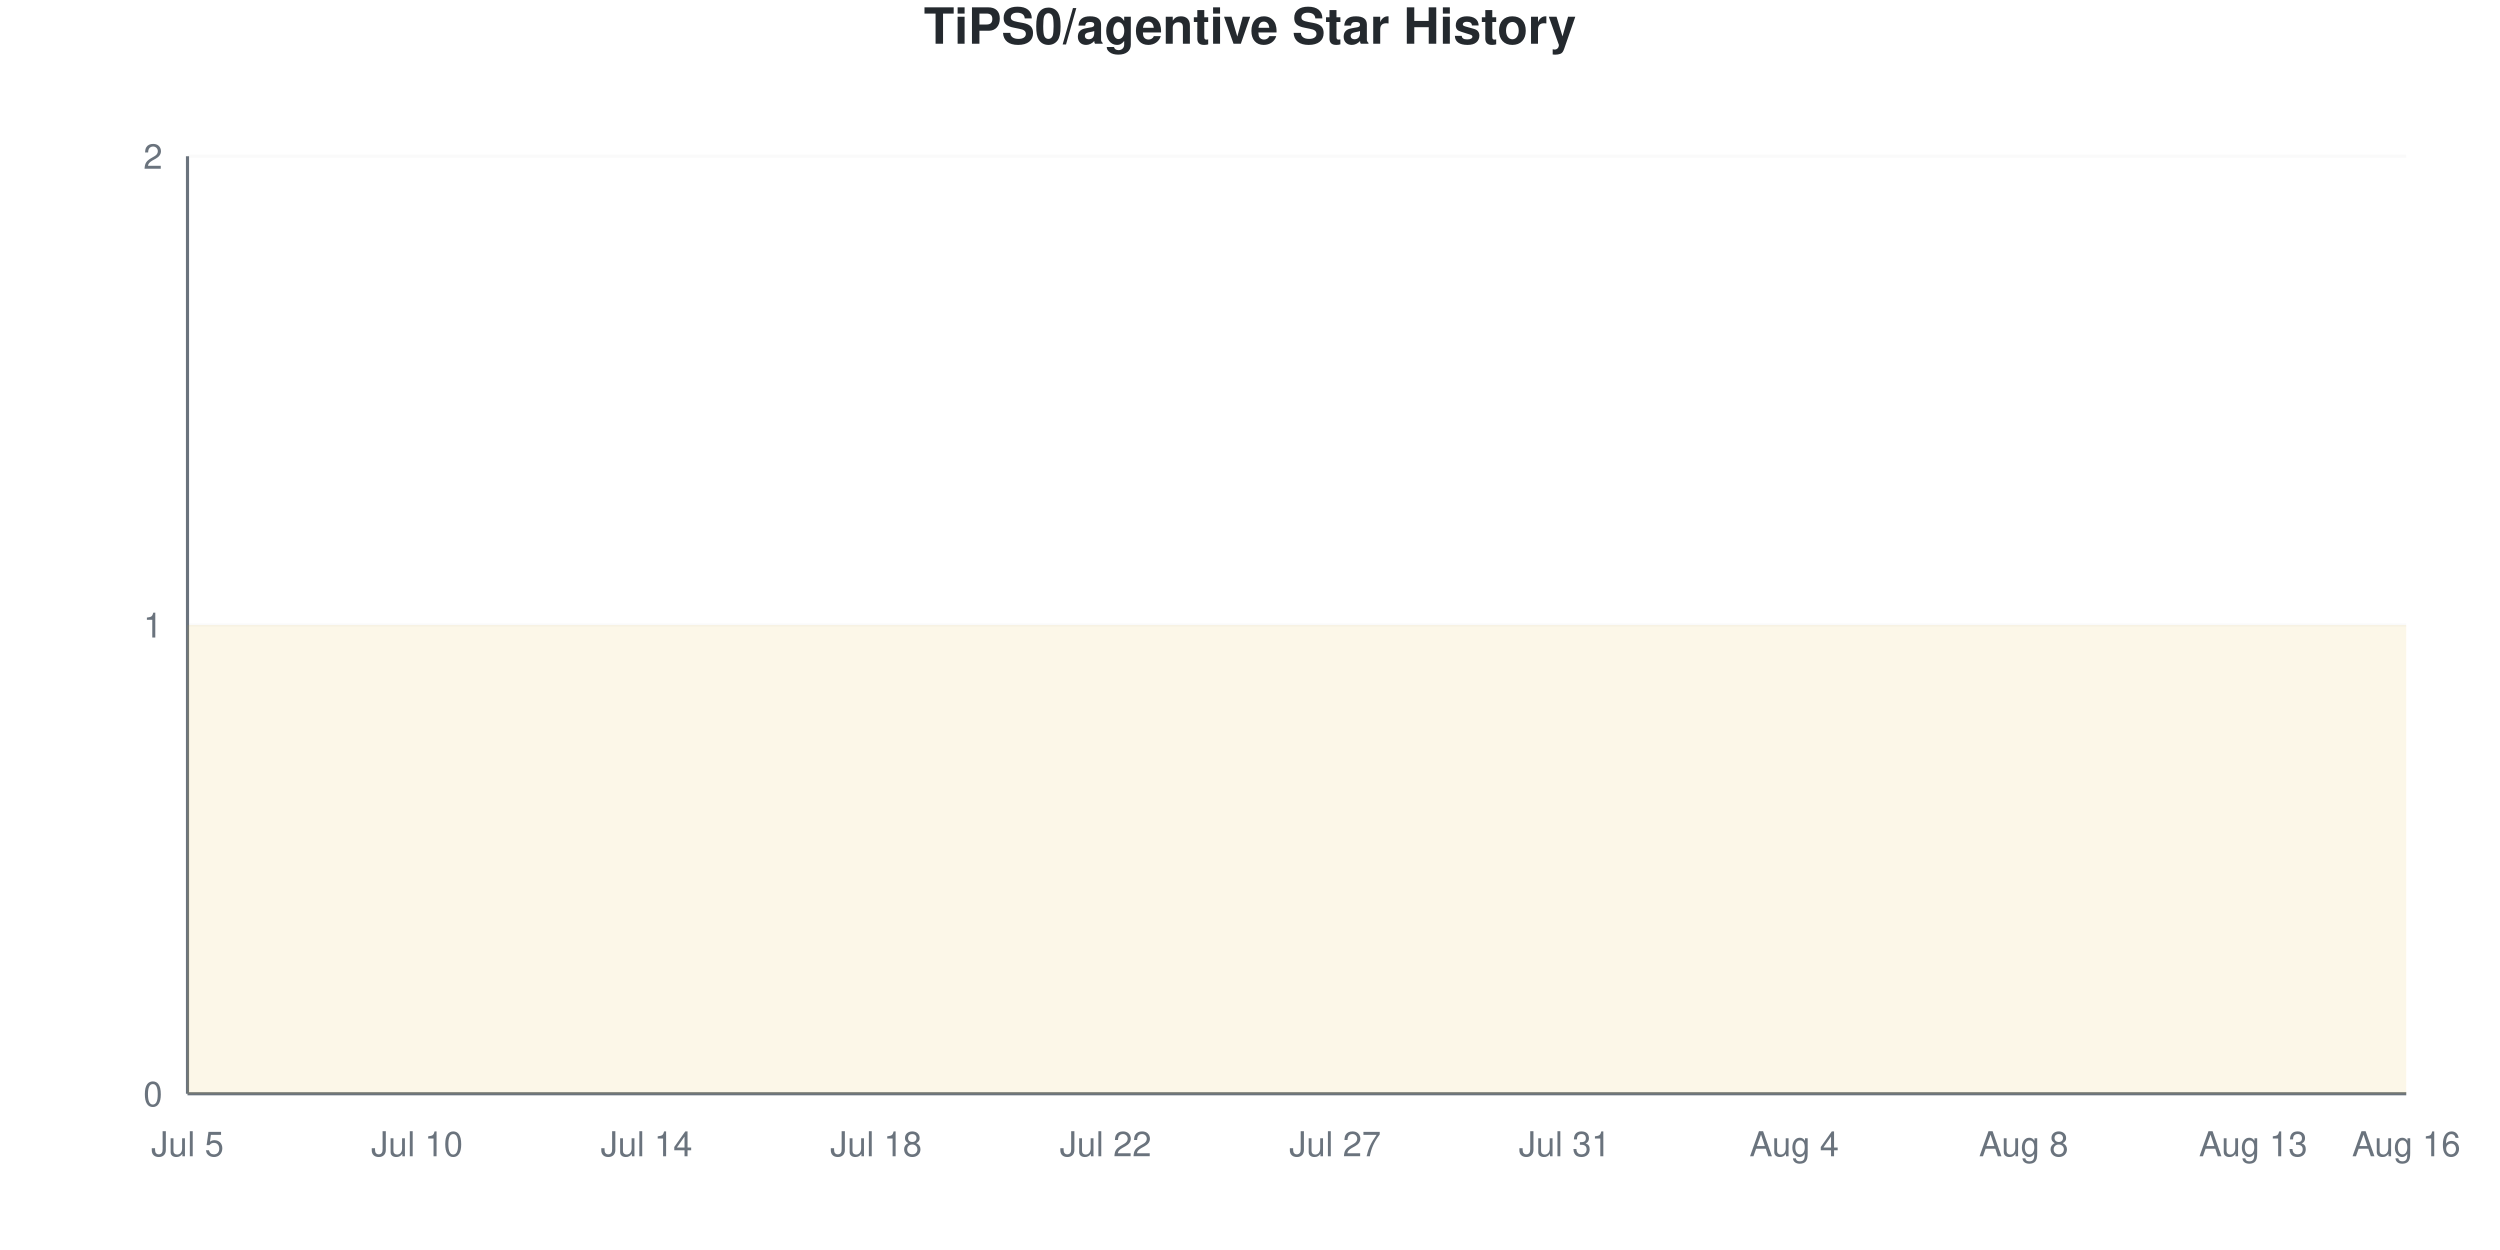
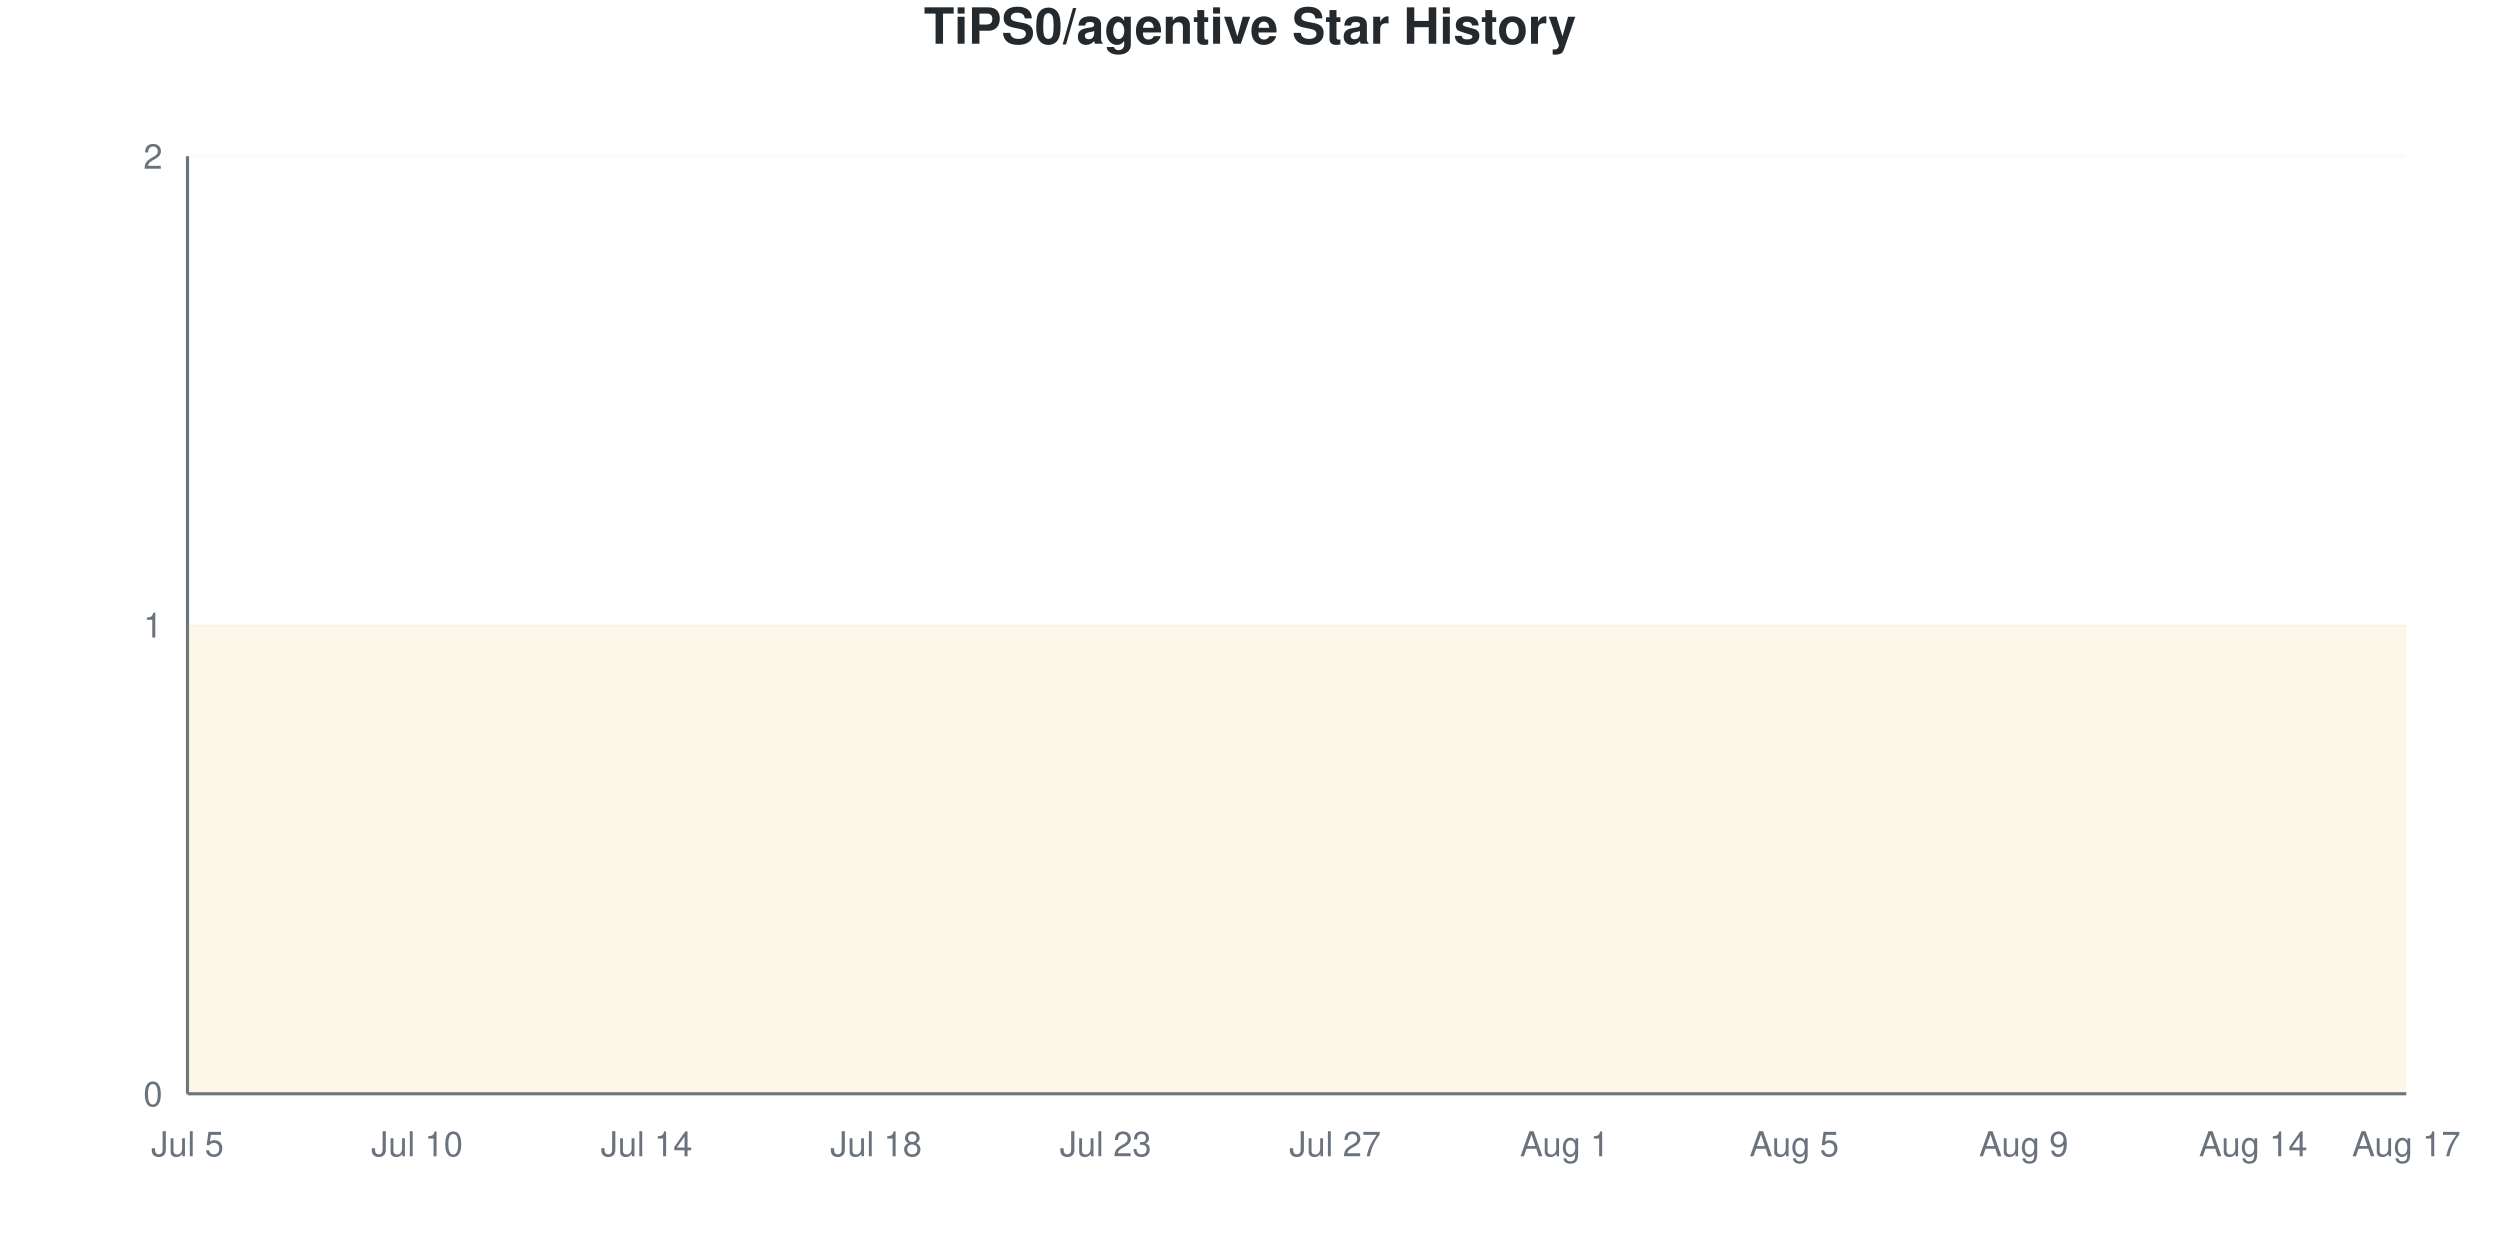
<svg xmlns="http://www.w3.org/2000/svg" viewBox="0 0 800 400" width="800" height="400">
  <style>
    @keyframes drawLine {
      to { stroke-dashoffset: 0; }
    }
    @keyframes fadeInPoint {
      from { opacity: 0; }
      to { opacity: 1; }
    }
    .data-line-0 {
      stroke-dasharray: 1290;
      stroke-dashoffset: 1290;
      animation: drawLine 2s ease-out forwards;
    }
    .data-point {
      opacity: 0;
      animation: fadeInPoint 0.5s ease-out forwards;
    }
    .chart-bg { fill: #fff; }
    .chart-text { fill: #24292e; }
    .chart-muted { fill: #6a737d; }
    .chart-grid { stroke: #eee; }
    .chart-axis { stroke: #6a737d; }
    @media (prefers-color-scheme: dark) {
      .chart-bg { fill: #0d1117; }
      .chart-text { fill: #e6edf3; }
      .chart-muted { fill: #8b949e; }
      .chart-grid { stroke: #21262d; }
      .chart-axis { stroke: #8b949e; }
    }
  </style>
  <rect width="800" height="400" class="chart-bg" />
  <text x="400" y="14" text-anchor="middle" class="chart-text" font-size="16" font-weight="bold" font-family="-apple-system, BlinkMacSystemFont, 'Segoe UI', Helvetica, Arial, sans-serif">TiPS0/agentive Star History</text>
  <g class="grid">
    <line x1="60" y1="350" x2="770" y2="350" class="chart-grid" stroke-opacity="0.3" />
    <text x="52" y="354" text-anchor="end" class="chart-muted" font-size="11" font-family="-apple-system, BlinkMacSystemFont, 'Segoe UI', Helvetica, Arial, sans-serif">0</text>
    <line x1="60" y1="200" x2="770" y2="200" class="chart-grid" stroke-opacity="0.3" />
    <text x="52" y="204" text-anchor="end" class="chart-muted" font-size="11" font-family="-apple-system, BlinkMacSystemFont, 'Segoe UI', Helvetica, Arial, sans-serif">1</text>
    <line x1="60" y1="50" x2="770" y2="50" class="chart-grid" stroke-opacity="0.3" />
    <text x="52" y="54" text-anchor="end" class="chart-muted" font-size="11" font-family="-apple-system, BlinkMacSystemFont, 'Segoe UI', Helvetica, Arial, sans-serif">2</text>
  </g>
  <g class="milestones">
    
  </g>
  <g class="x-axis">
    <text x="60" y="370" text-anchor="middle" class="chart-muted" font-size="11" font-family="-apple-system, BlinkMacSystemFont, 'Segoe UI', Helvetica, Arial, sans-serif">Jul 5</text>
    <text x="133.448" y="370" text-anchor="middle" class="chart-muted" font-size="11" font-family="-apple-system, BlinkMacSystemFont, 'Segoe UI', Helvetica, Arial, sans-serif">Jul 10</text>
    <text x="206.897" y="370" text-anchor="middle" class="chart-muted" font-size="11" font-family="-apple-system, BlinkMacSystemFont, 'Segoe UI', Helvetica, Arial, sans-serif">Jul 14</text>
    <text x="280.345" y="370" text-anchor="middle" class="chart-muted" font-size="11" font-family="-apple-system, BlinkMacSystemFont, 'Segoe UI', Helvetica, Arial, sans-serif">Jul 18</text>
-     <text x="353.793" y="370" text-anchor="middle" class="chart-muted" font-size="11" font-family="-apple-system, BlinkMacSystemFont, 'Segoe UI', Helvetica, Arial, sans-serif">Jul 22</text>
+     <text x="353.793" y="370" text-anchor="middle" class="chart-muted" font-size="11" font-family="-apple-system, BlinkMacSystemFont, 'Segoe UI', Helvetica, Arial, sans-serif">Jul 23</text>
    <text x="427.241" y="370" text-anchor="middle" class="chart-muted" font-size="11" font-family="-apple-system, BlinkMacSystemFont, 'Segoe UI', Helvetica, Arial, sans-serif">Jul 27</text>
-     <text x="500.69" y="370" text-anchor="middle" class="chart-muted" font-size="11" font-family="-apple-system, BlinkMacSystemFont, 'Segoe UI', Helvetica, Arial, sans-serif">Jul 31</text>
-     <text x="574.138" y="370" text-anchor="middle" class="chart-muted" font-size="11" font-family="-apple-system, BlinkMacSystemFont, 'Segoe UI', Helvetica, Arial, sans-serif">Aug 4</text>
-     <text x="647.586" y="370" text-anchor="middle" class="chart-muted" font-size="11" font-family="-apple-system, BlinkMacSystemFont, 'Segoe UI', Helvetica, Arial, sans-serif">Aug 8</text>
-     <text x="721.034" y="370" text-anchor="middle" class="chart-muted" font-size="11" font-family="-apple-system, BlinkMacSystemFont, 'Segoe UI', Helvetica, Arial, sans-serif">Aug 13</text>
-     <text x="770" y="370" text-anchor="middle" class="chart-muted" font-size="11" font-family="-apple-system, BlinkMacSystemFont, 'Segoe UI', Helvetica, Arial, sans-serif">Aug 16</text>
+     <text x="500.69" y="370" text-anchor="middle" class="chart-muted" font-size="11" font-family="-apple-system, BlinkMacSystemFont, 'Segoe UI', Helvetica, Arial, sans-serif">Aug 1</text>
+     <text x="574.138" y="370" text-anchor="middle" class="chart-muted" font-size="11" font-family="-apple-system, BlinkMacSystemFont, 'Segoe UI', Helvetica, Arial, sans-serif">Aug 5</text>
+     <text x="647.586" y="370" text-anchor="middle" class="chart-muted" font-size="11" font-family="-apple-system, BlinkMacSystemFont, 'Segoe UI', Helvetica, Arial, sans-serif">Aug 9</text>
+     <text x="721.034" y="370" text-anchor="middle" class="chart-muted" font-size="11" font-family="-apple-system, BlinkMacSystemFont, 'Segoe UI', Helvetica, Arial, sans-serif">Aug 14</text>
+     <text x="770" y="370" text-anchor="middle" class="chart-muted" font-size="11" font-family="-apple-system, BlinkMacSystemFont, 'Segoe UI', Helvetica, Arial, sans-serif">Aug 17</text>
  </g>
  <line x1="60" y1="50" x2="60" y2="350" class="chart-axis" stroke-width="1" />
  <line x1="60" y1="350" x2="770" y2="350" class="chart-axis" stroke-width="1" />
  <path d="M60,350 L60,200 C68.161,200 76.322,200 84.483,200 C92.644,200 100.805,200 108.966,200 C117.126,200 125.287,200 133.448,200 C141.609,200 149.77,200 157.931,200 C166.092,200 174.253,200 182.414,200 C190.575,200 198.736,200 206.897,200 C215.057,200 223.218,200 231.379,200 C239.54,200 247.701,200 255.862,200 C264.023,200 272.184,200 280.345,200 C288.506,200 296.667,200 304.828,200 C312.989,200 321.149,200 329.31,200 C337.471,200 345.632,200 353.793,200 C361.954,200 370.115,200 378.276,200 C386.437,200 394.598,200 402.759,200 C410.92,200 419.08,200 427.241,200 C435.402,200 443.563,200 451.724,200 C459.885,200 468.046,200 476.207,200 C484.368,200 492.529,200 500.69,200 C508.851,200 517.011,200 525.172,200 C533.333,200 541.494,200 549.655,200 C557.816,200 565.977,200 574.138,200 C582.299,200 590.46,200 598.621,200 C606.782,200 614.943,200 623.103,200 C631.264,200 639.425,200 647.586,200 C655.747,200 663.908,200 672.069,200 C680.23,200 688.391,200 696.552,200 C704.713,200 712.874,200 721.034,200 C729.195,200 737.356,200 745.517,200 C753.678,200 761.839,200 770,200 L770,350 L60,350 Z" fill="#dfb317" fill-opacity="0.1" />
  <path d="M60,350 L60,200 C68.161,200 76.322,200 84.483,200 C92.644,200 100.805,200 108.966,200 C117.126,200 125.287,200 133.448,200 C141.609,200 149.77,200 157.931,200 C166.092,200 174.253,200 182.414,200 C190.575,200 198.736,200 206.897,200 C215.057,200 223.218,200 231.379,200 C239.54,200 247.701,200 255.862,200 C264.023,200 272.184,200 280.345,200 C288.506,200 296.667,200 304.828,200 C312.989,200 321.149,200 329.31,200 C337.471,200 345.632,200 353.793,200 C361.954,200 370.115,200 378.276,200 C386.437,200 394.598,200 402.759,200 C410.92,200 419.08,200 427.241,200 C435.402,200 443.563,200 451.724,200 C459.885,200 468.046,200 476.207,200 C484.368,200 492.529,200 500.69,200 C508.851,200 517.011,200 525.172,200 C533.333,200 541.494,200 549.655,200 C557.816,200 565.977,200 574.138,200 C582.299,200 590.46,200 598.621,200 C606.782,200 614.943,200 623.103,200 C631.264,200 639.425,200 647.586,200 C655.747,200 663.908,200 672.069,200 C680.23,200 688.391,200 696.552,200 C704.713,200 712.874,200 721.034,200 C729.195,200 737.356,200 745.517,200 C753.678,200 761.839,200 770,200" fill="none" stroke="#dfb317" stroke-width="2.5" class="data-line-0" />
  <g class="points">
    <circle cx="60" cy="200" r="4" fill="#dfb317" class="data-point" style="animation-delay: 1.50s" />
    <circle cx="84.483" cy="200" r="4" fill="#dfb317" class="data-point" style="animation-delay: 1.55s" />
    <circle cx="108.966" cy="200" r="4" fill="#dfb317" class="data-point" style="animation-delay: 1.60s" />
    <circle cx="133.448" cy="200" r="4" fill="#dfb317" class="data-point" style="animation-delay: 1.65s" />
    <circle cx="157.931" cy="200" r="4" fill="#dfb317" class="data-point" style="animation-delay: 1.70s" />
    <circle cx="182.414" cy="200" r="4" fill="#dfb317" class="data-point" style="animation-delay: 1.75s" />
    <circle cx="206.897" cy="200" r="4" fill="#dfb317" class="data-point" style="animation-delay: 1.80s" />
    <circle cx="231.379" cy="200" r="4" fill="#dfb317" class="data-point" style="animation-delay: 1.85s" />
    <circle cx="255.862" cy="200" r="4" fill="#dfb317" class="data-point" style="animation-delay: 1.90s" />
    <circle cx="280.345" cy="200" r="4" fill="#dfb317" class="data-point" style="animation-delay: 1.95s" />
    <circle cx="304.828" cy="200" r="4" fill="#dfb317" class="data-point" style="animation-delay: 2.00s" />
    <circle cx="329.31" cy="200" r="4" fill="#dfb317" class="data-point" style="animation-delay: 2.05s" />
    <circle cx="353.793" cy="200" r="4" fill="#dfb317" class="data-point" style="animation-delay: 2.10s" />
    <circle cx="378.276" cy="200" r="4" fill="#dfb317" class="data-point" style="animation-delay: 2.15s" />
    <circle cx="402.759" cy="200" r="4" fill="#dfb317" class="data-point" style="animation-delay: 2.20s" />
    <circle cx="427.241" cy="200" r="4" fill="#dfb317" class="data-point" style="animation-delay: 2.25s" />
    <circle cx="451.724" cy="200" r="4" fill="#dfb317" class="data-point" style="animation-delay: 2.30s" />
    <circle cx="476.207" cy="200" r="4" fill="#dfb317" class="data-point" style="animation-delay: 2.35s" />
    <circle cx="500.69" cy="200" r="4" fill="#dfb317" class="data-point" style="animation-delay: 2.40s" />
    <circle cx="525.172" cy="200" r="4" fill="#dfb317" class="data-point" style="animation-delay: 2.45s" />
    <circle cx="549.655" cy="200" r="4" fill="#dfb317" class="data-point" style="animation-delay: 2.50s" />
    <circle cx="574.138" cy="200" r="4" fill="#dfb317" class="data-point" style="animation-delay: 2.55s" />
    <circle cx="598.621" cy="200" r="4" fill="#dfb317" class="data-point" style="animation-delay: 2.60s" />
    <circle cx="623.103" cy="200" r="4" fill="#dfb317" class="data-point" style="animation-delay: 2.65s" />
    <circle cx="647.586" cy="200" r="4" fill="#dfb317" class="data-point" style="animation-delay: 2.70s" />
    <circle cx="672.069" cy="200" r="4" fill="#dfb317" class="data-point" style="animation-delay: 2.75s" />
    <circle cx="696.552" cy="200" r="4" fill="#dfb317" class="data-point" style="animation-delay: 2.80s" />
    <circle cx="721.034" cy="200" r="4" fill="#dfb317" class="data-point" style="animation-delay: 2.85s" />
    <circle cx="745.517" cy="200" r="4" fill="#dfb317" class="data-point" style="animation-delay: 2.90s" />
    <circle cx="770" cy="200" r="4" fill="#dfb317" class="data-point" style="animation-delay: 2.95s" />
  </g>
</svg>
